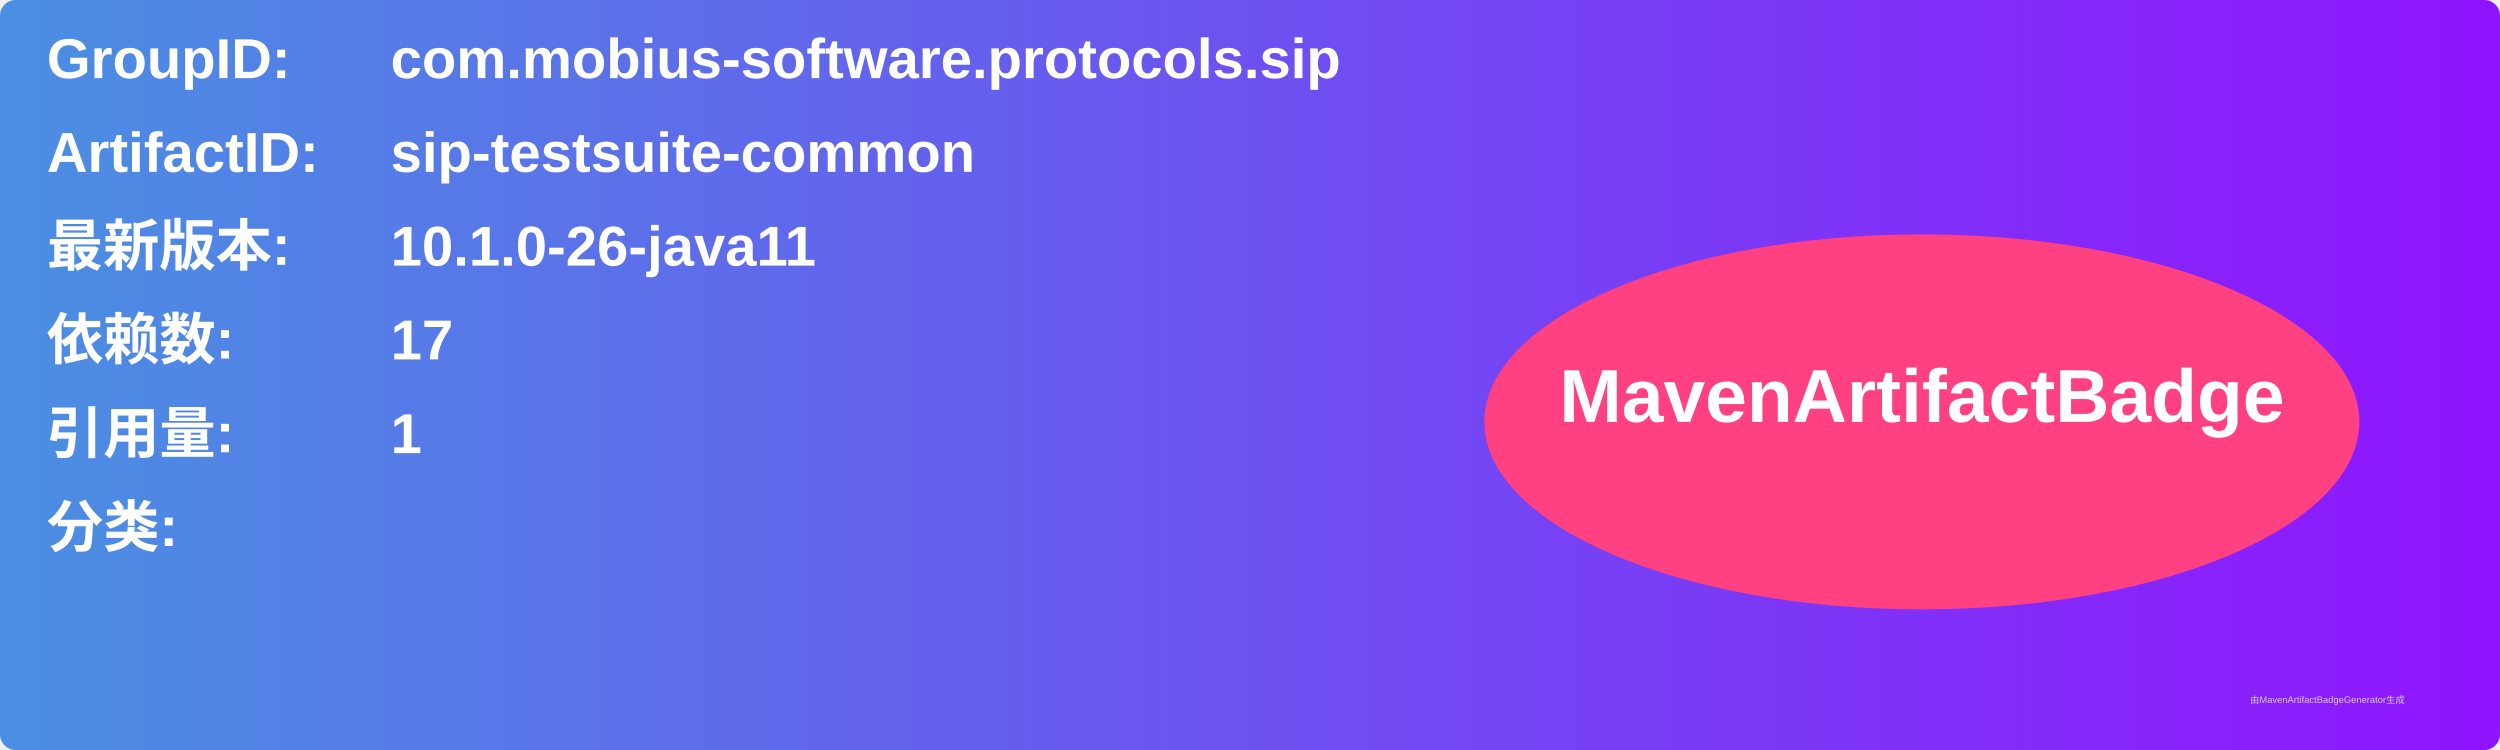
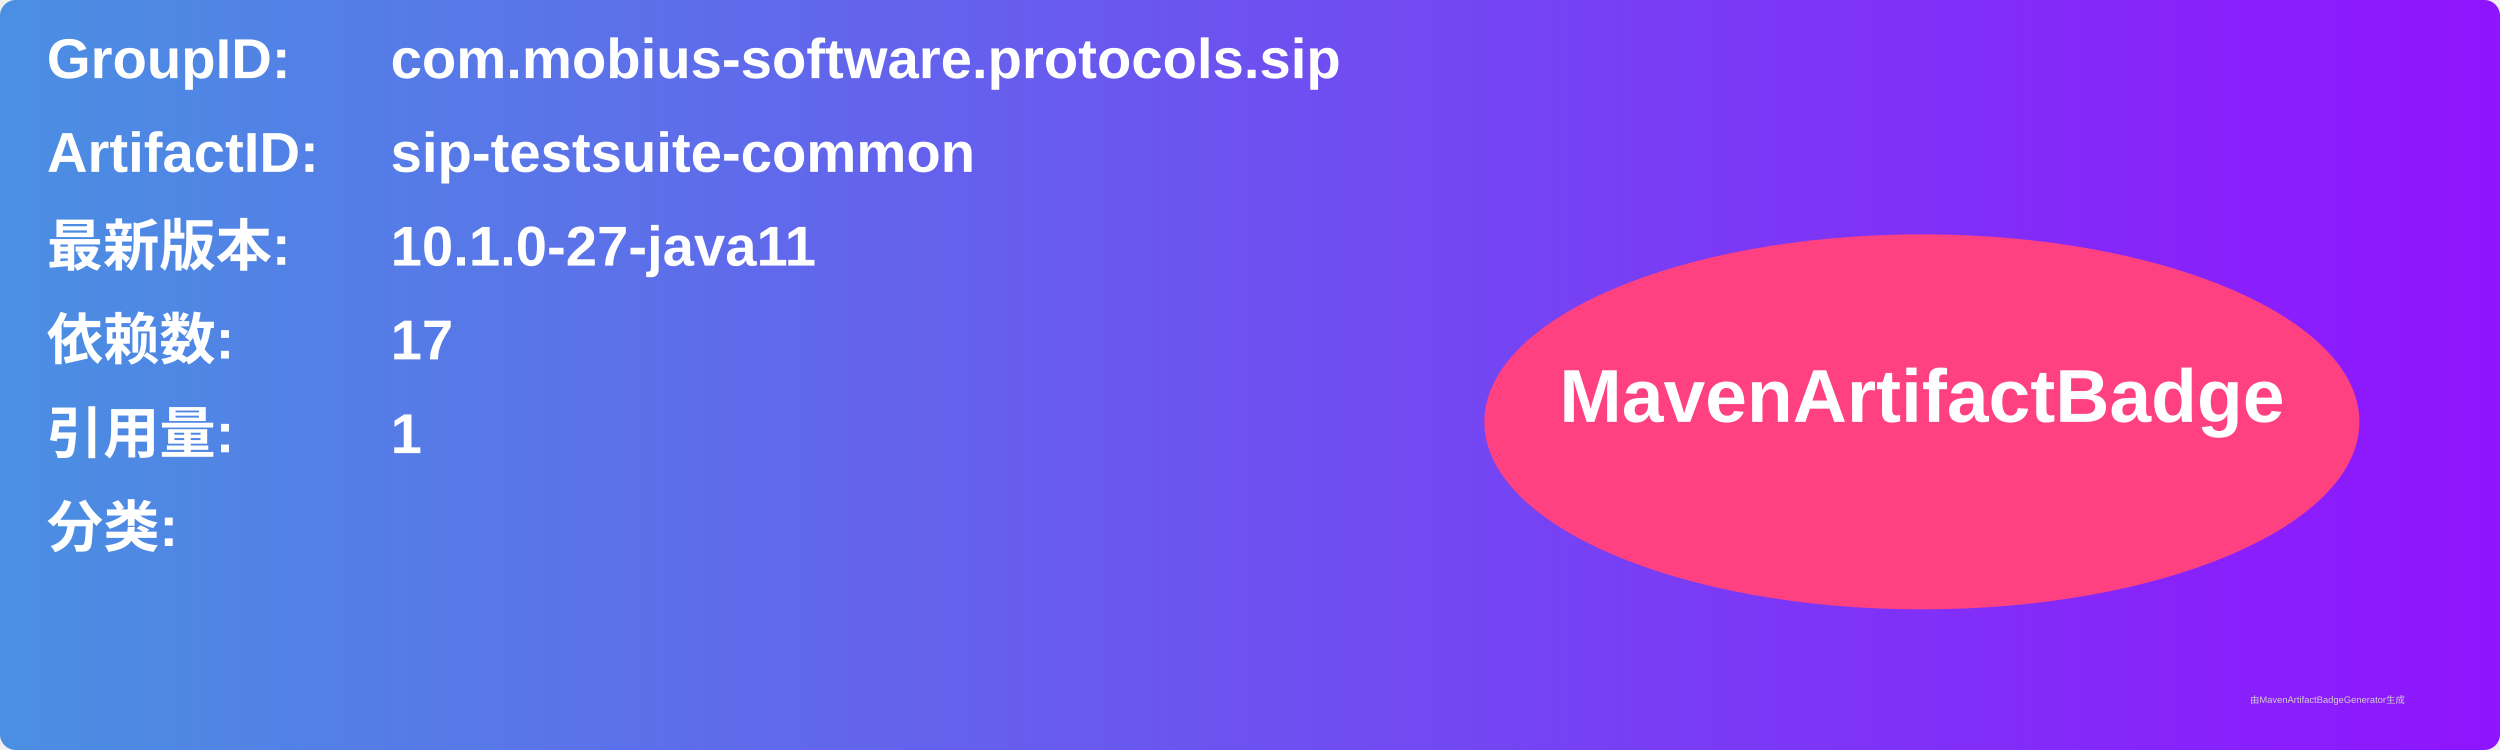
<svg xmlns="http://www.w3.org/2000/svg" width="800" height="240" viewBox="0 0 800 240">
  <linearGradient id="grad" x1="0%" y1="0%" x2="100%" y2="0%">
    <stop offset="0%" stop-color="#4a90e2" />
    <stop offset="100%" stop-color="#9013fe" />
  </linearGradient>
  <rect width="100%" height="100%" rx="5" ry="5" fill="url(#grad)" />
  <g transform="translate(15, 15)">
    <text x="0" y="10" font-family="Arial" font-size="18" fill="white" font-weight="bold" width="260">GroupID:</text>
    <text x="110" y="10" font-family="Arial" font-size="18" fill="white" font-weight="bold" width="460">com.mobius-software.protocols.sip</text>
    <text x="0" y="40" font-family="Arial" font-size="18" fill="white" font-weight="bold" width="260">ArtifactID:</text>
    <text x="110" y="40" font-family="Arial" font-size="18" fill="white" font-weight="bold" width="460">sip-testsuite-common</text>
    <text x="0" y="70" font-family="Arial" font-size="18" fill="white" font-weight="bold">最新版本:</text>
    <text x="110" y="70" font-family="Arial" font-size="18" fill="white" font-weight="bold">
-       <tspan font-weight="bold">10.1.0-26-java11</tspan>
+       <tspan font-weight="bold">10.1.0-27-java11</tspan>
    </text>
    <text x="0" y="100" font-family="Arial" font-size="18" fill="white" font-weight="bold">依赖数: </text>
    <text x="110" y="100" font-family="Arial" font-size="18" fill="white">
      <tspan font-weight="bold">17</tspan>
    </text>
    <text x="0" y="130" font-family="Arial" font-size="18" fill="white" font-weight="bold">引用量: </text>
    <text x="110" y="130" font-family="Arial" font-size="18" fill="white">
      <tspan font-weight="bold">1</tspan>
    </text>
    <text x="0" y="160" font-family="Arial" font-size="18" fill="white" font-weight="bold">分类:</text>
    <text x="10" y="190" font-family="Arial" font-size="10" fill="white">
      <tspan font-weight="bold" />
    </text>
    <ellipse cx="600" cy="120" rx="140" ry="60" fill="#ff4081" />
    <text x="600" y="120" text-anchor="middle" font-family="Arial" font-size="24" fill="white" font-weight="bold">MavenArtifactBadge</text>
  </g>
  <text x="720" y="225" font-family="Arial" font-size="3" fill="#d0d0d0">由MavenArtifactBadgeGenerator生成</text>
</svg>
